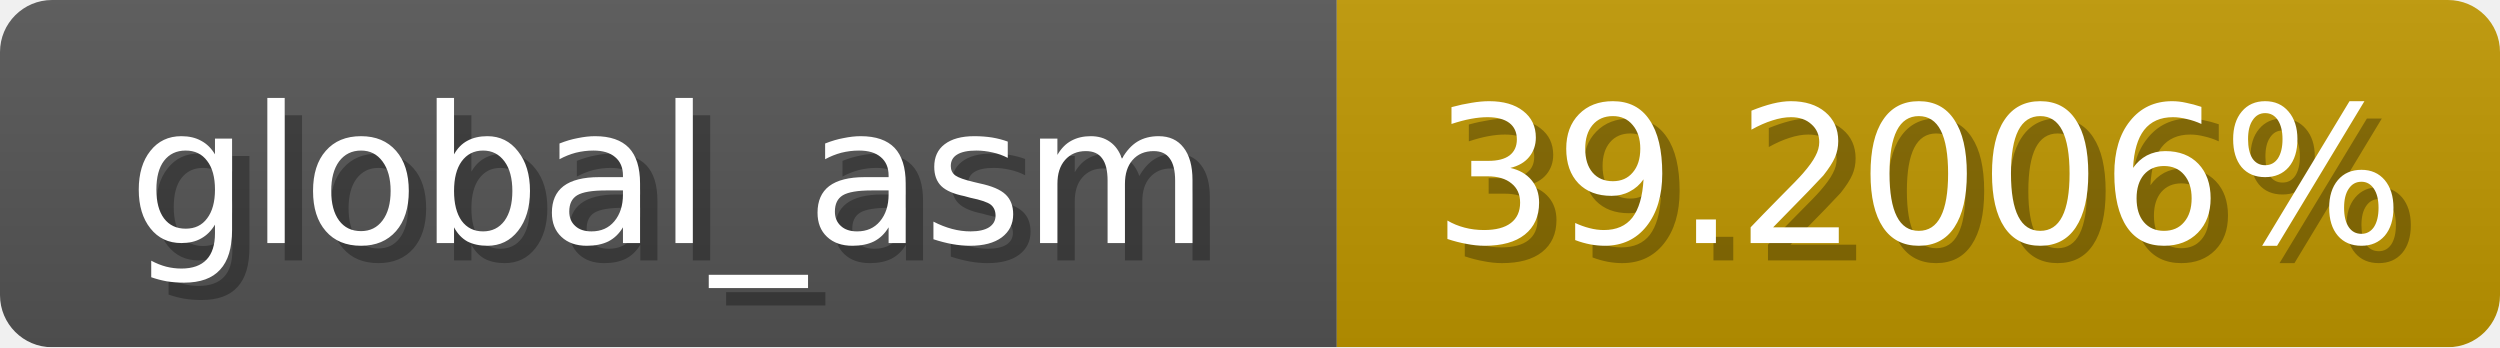
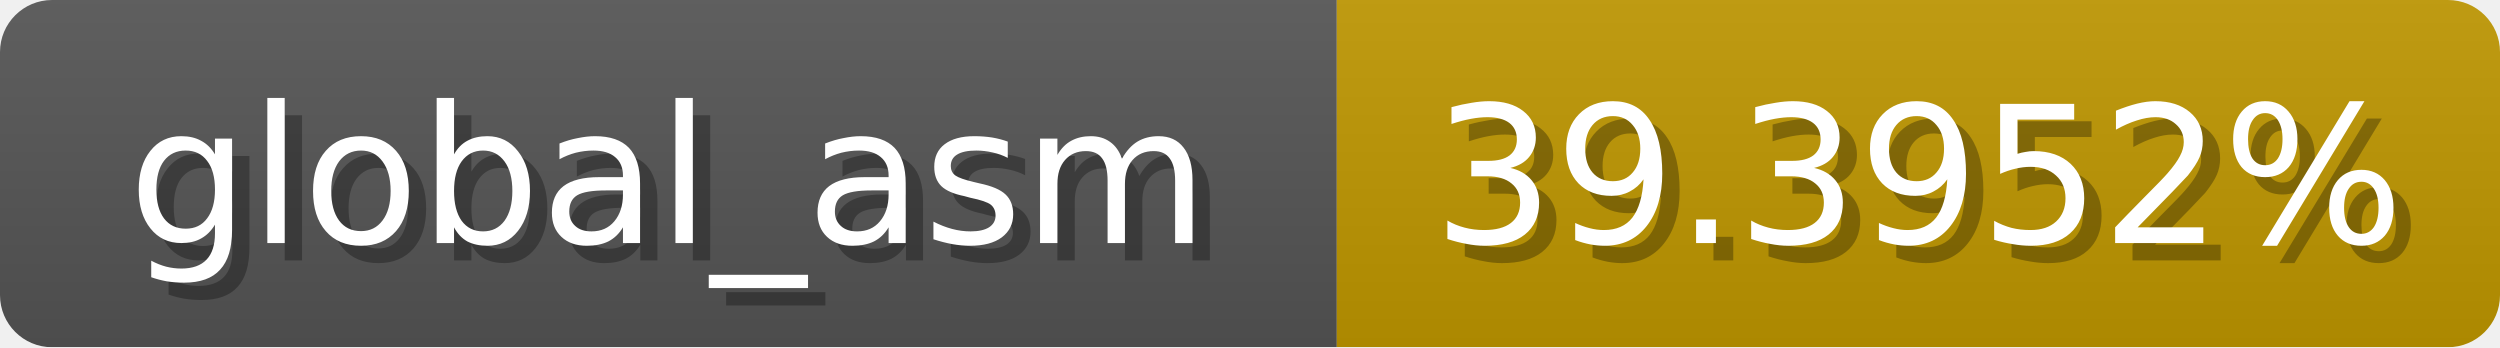
<svg xmlns="http://www.w3.org/2000/svg" width="144" height="20">
  <linearGradient id="b" x2="0" y2="100%">
    <stop offset="0" stop-color="#bbb" stop-opacity=".1" />
    <stop offset="1" stop-opacity=".1" />
  </linearGradient>
  <mask id="anybadge_1">
    <rect width="144" height="20" rx="3" fill="#fff" />
  </mask>
  <g mask="url(#anybadge_1)">
    <path fill="#555" d="M0 0h77v20H0z" />
    <path fill="#c09700" d="M77 0h67v20H77z" />
    <path fill="url(#b)" d="M0 0h144v20H0z" />
  </g>
  <g fill="#fff" text-anchor="middle" font-family="DejaVu Sans,Verdana,Geneva,sans-serif" font-size="11">
    <text x="39.5" y="15" fill="#010101" fill-opacity=".3">global_asm</text>
    <text x="38.5" y="14">global_asm</text>
  </g>
  <g fill="#fff" text-anchor="middle" font-family="DejaVu Sans,Verdana,Geneva,sans-serif" font-size="11">
-     <text x="111.5" y="15" fill="#010101" fill-opacity=".3">39.2006%</text>
-     <text x="110.5" y="14">39.2006%</text>
+     <text x="111.5" y="15" fill="#010101" fill-opacity=".3">39.3952%</text>
+     <text x="110.5" y="14">39.3952%</text>
  </g>
</svg>
